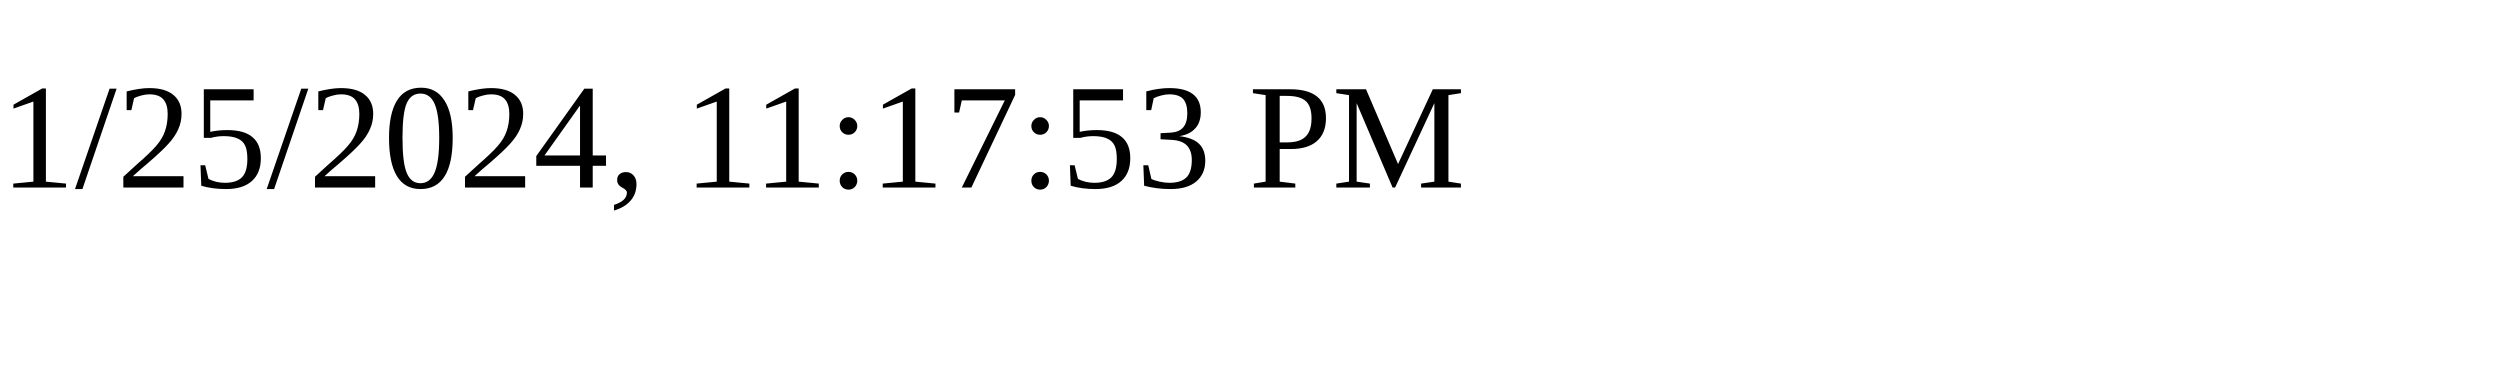
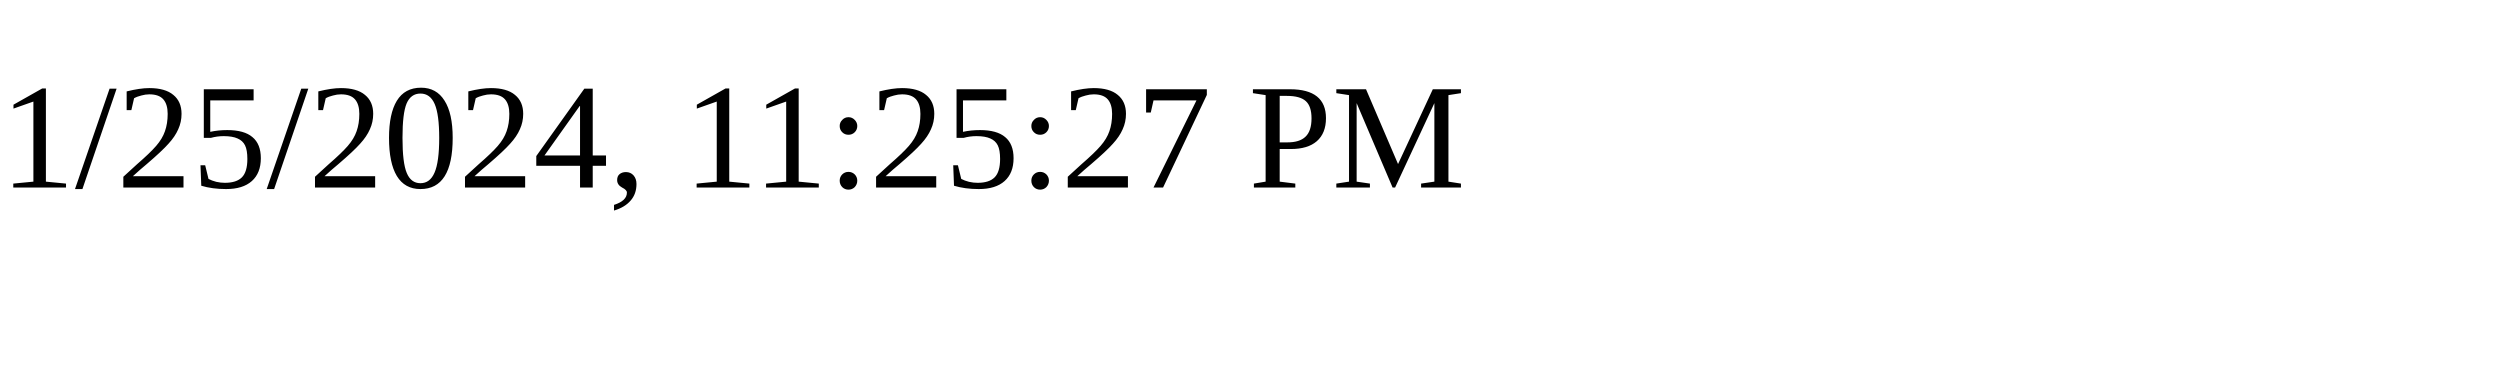
<svg xmlns="http://www.w3.org/2000/svg" height="30" width="200">
-   <text x="0" y="15">1/25/2024, 11:17:53 PM</text>
+   <text x="0" y="15">1/25/2024, 11:25:27 PM</text>
</svg>
